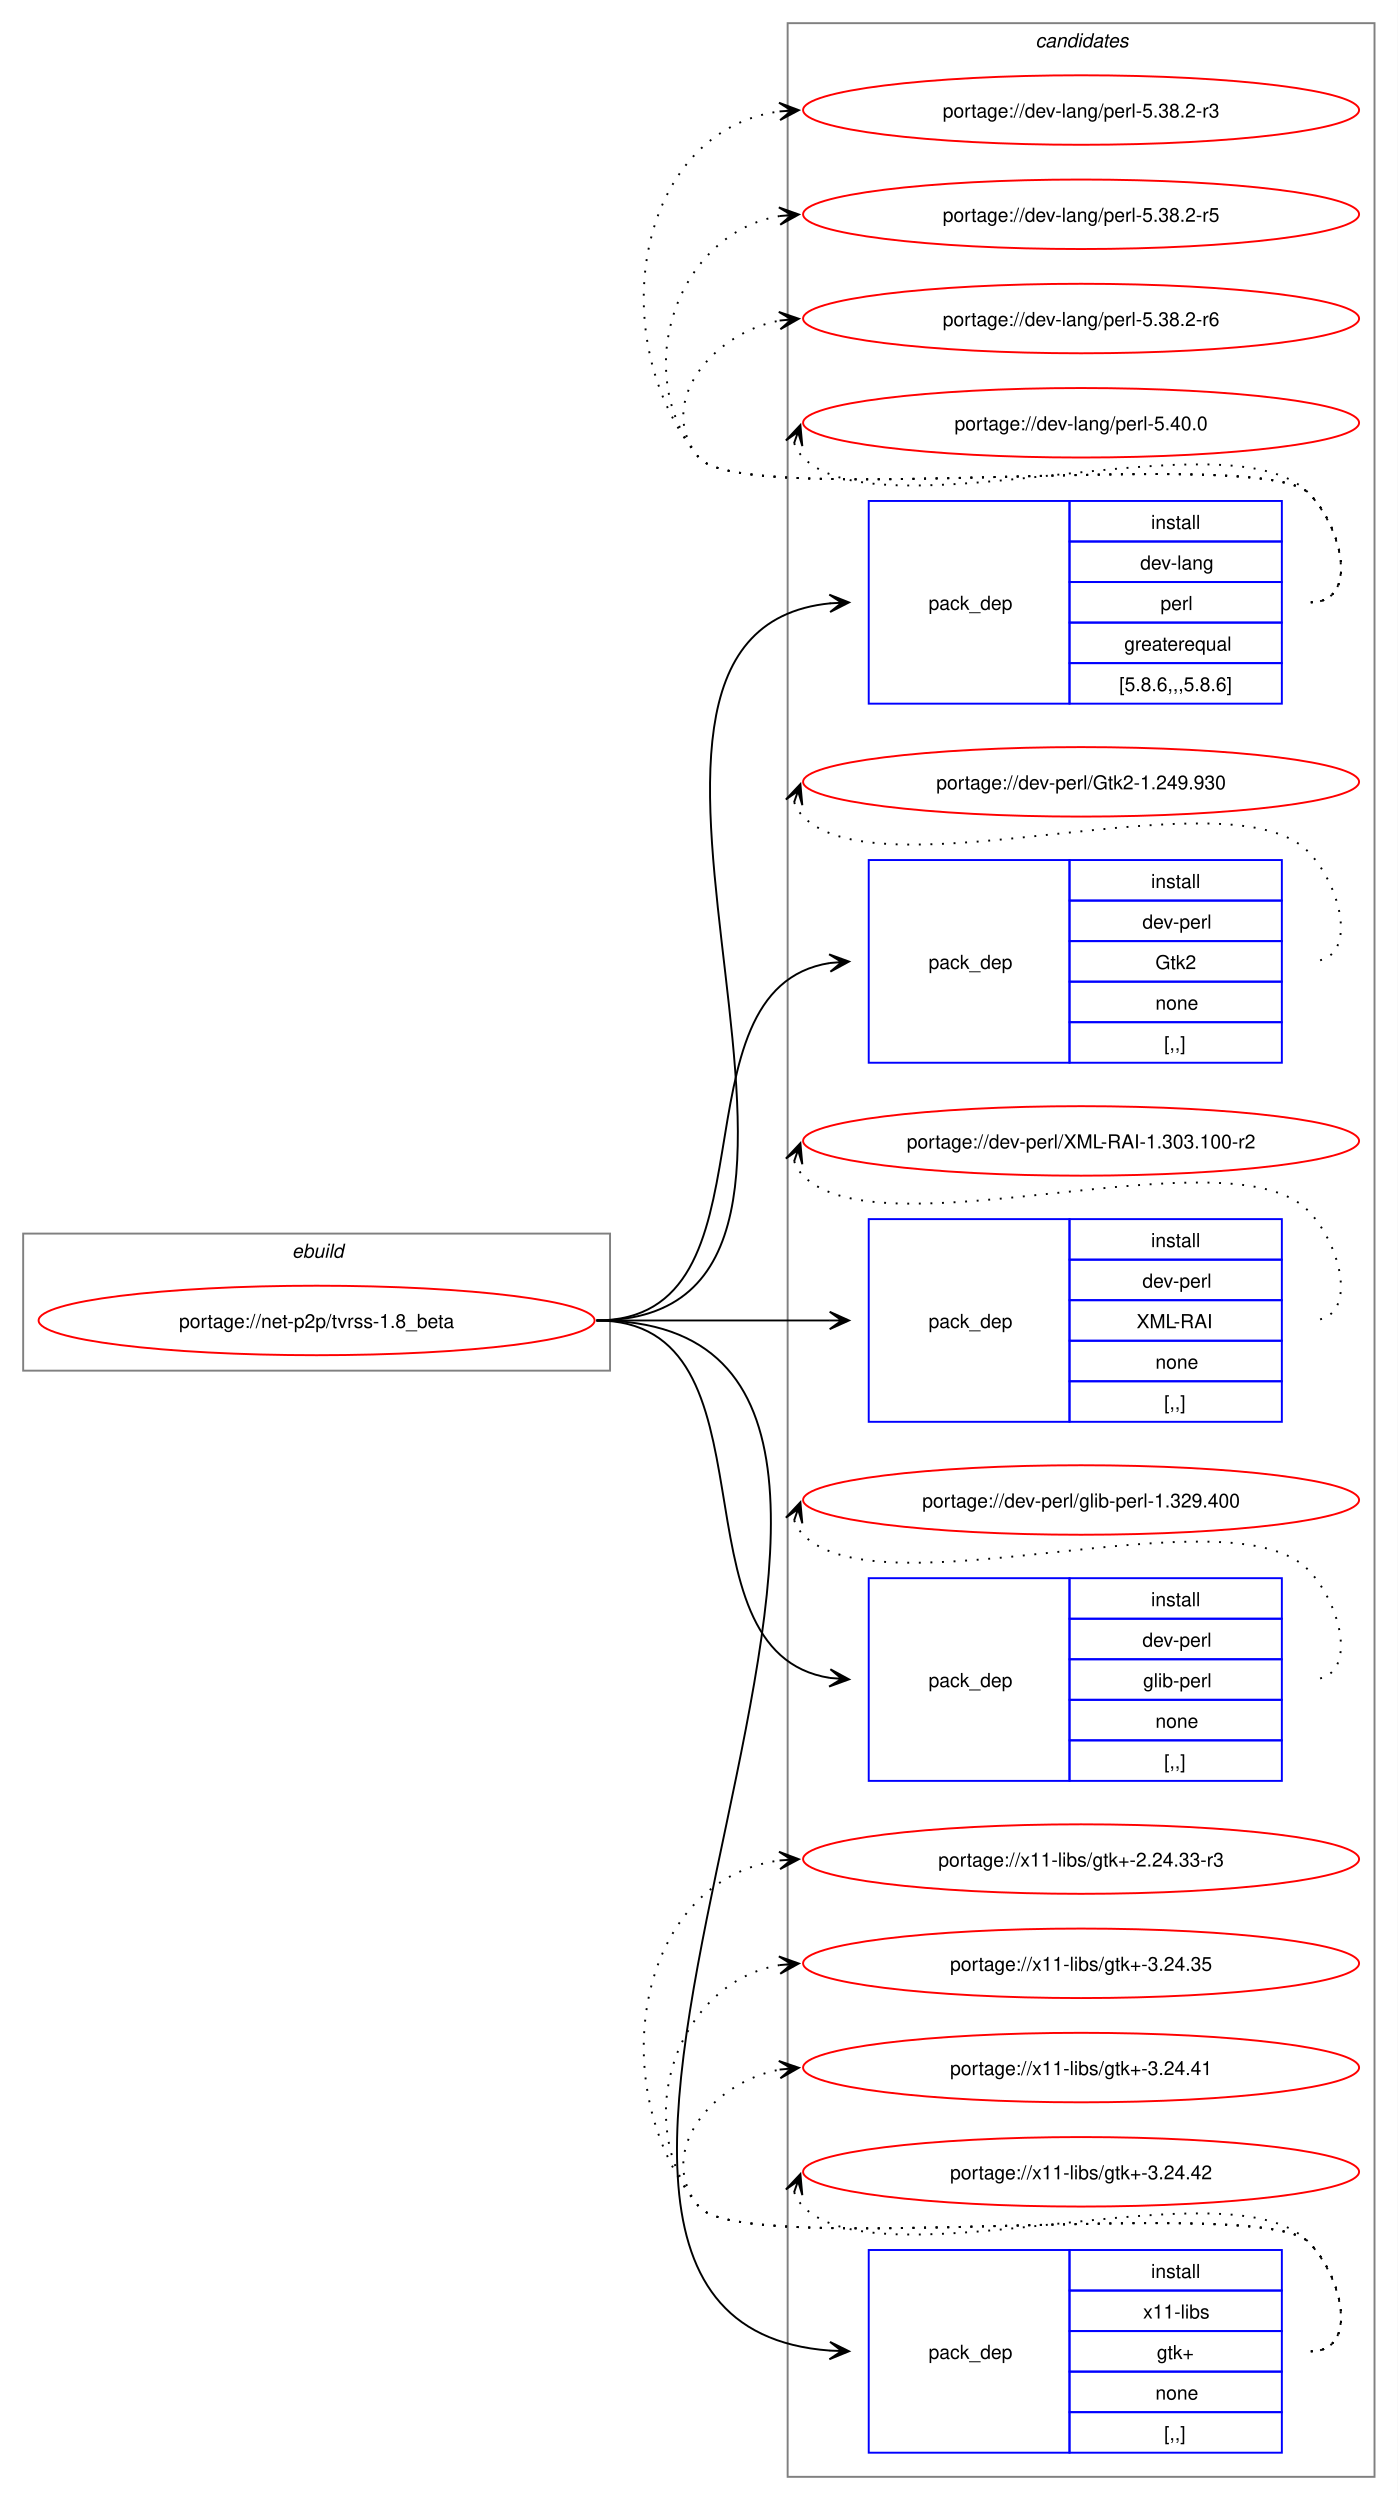
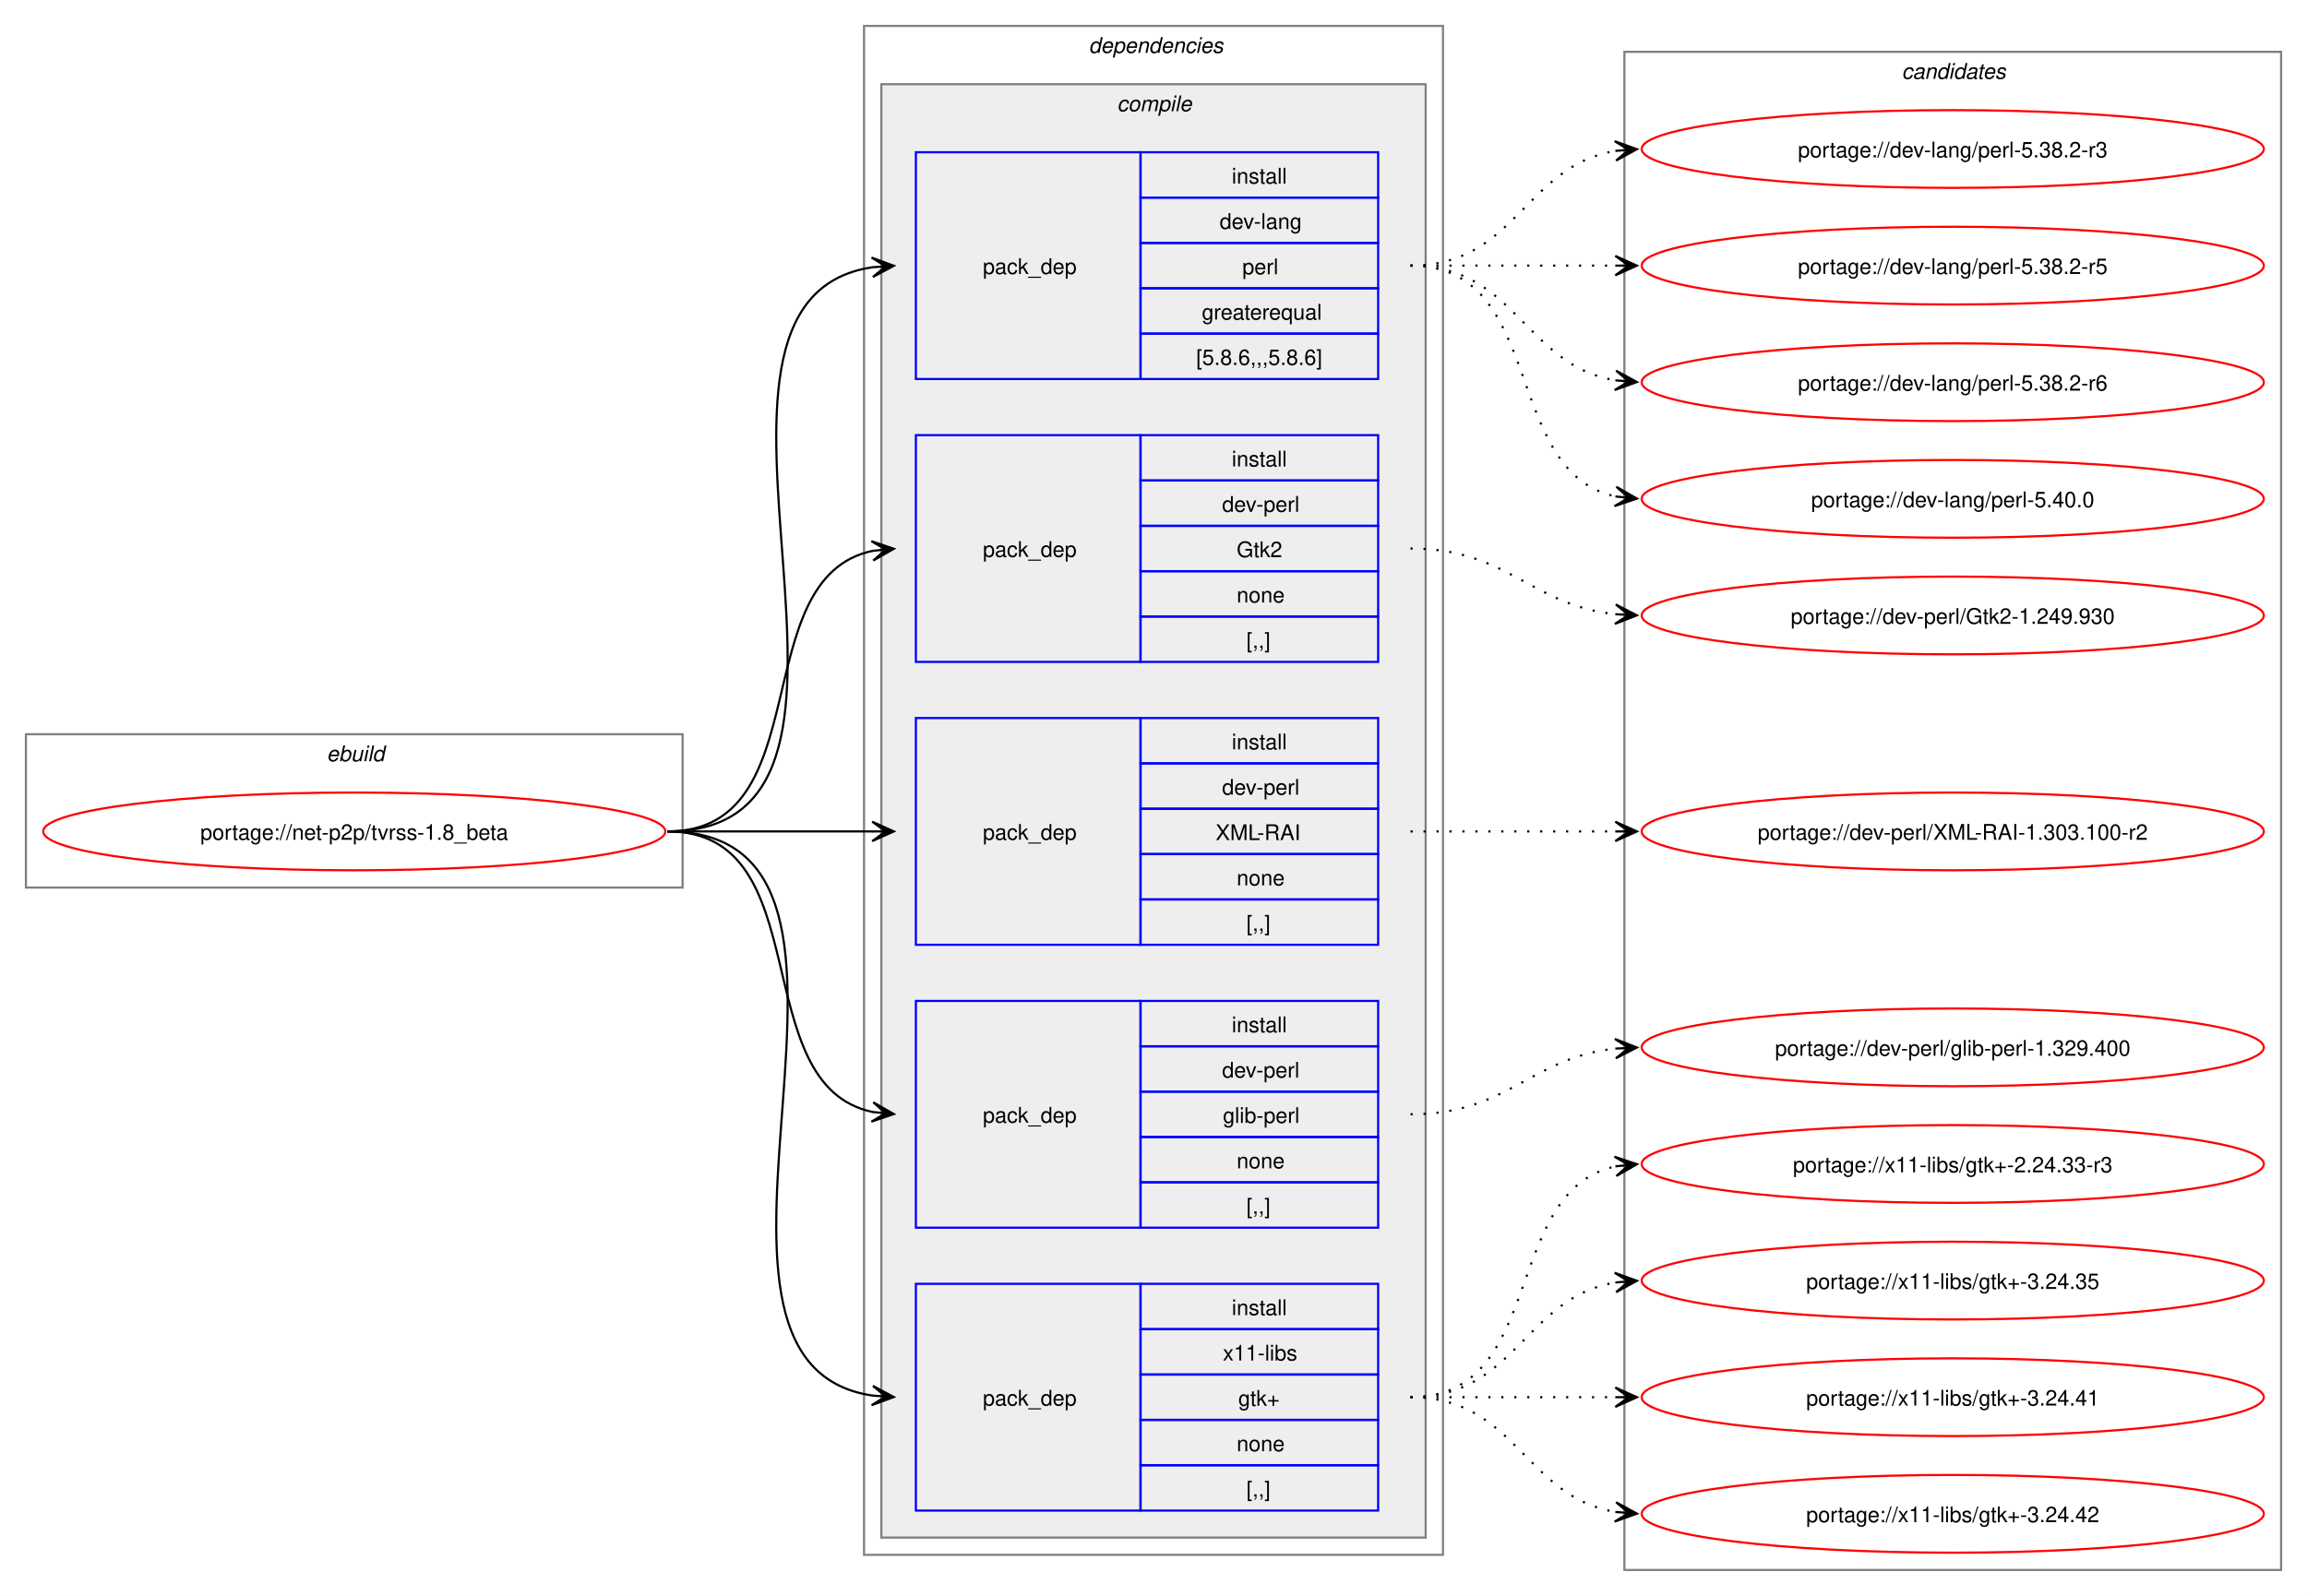
- <svg xmlns="http://www.w3.org/2000/svg" xmlns:xlink="http://www.w3.org/1999/xlink" width="724pt" height="1295pt" viewBox="0.00 0.00 724.00 1295.00">
-   <g id="graph0" class="graph" transform="scale(1 1) rotate(0) translate(4 1291)">
-     <polygon fill="white" stroke="none" points="-4,4 -4,-1291 720,-1291 720,4 -4,4" />
+ <svg xmlns="http://www.w3.org/2000/svg" xmlns:xlink="http://www.w3.org/1999/xlink" width="1068pt" height="739pt" viewBox="0.00 0.00 1068.00 739.00">
+   <g id="graph0" class="graph" transform="scale(1 1) rotate(0) translate(4 735)">
+     <polygon fill="white" stroke="none" points="-4,4 -4,-735 1064,-735 1064,4 -4,4" />
+     <g id="clust1" class="cluster">
+       <polygon fill="none" stroke="gray" points="8,-324 8,-395 312,-395 312,-324 8,-324" />
+       <text text-anchor="start" x="147.25" y="-382.5" font-family="Helvetica,sans-Serif" font-style="italic" font-size="10.00">ebuild</text>
+     </g>
+     <g id="clust2" class="cluster">
+       <polygon fill="none" stroke="gray" points="396,-15 396,-723 664,-723 664,-15 396,-15" />
+       <text text-anchor="start" x="500" y="-710.5" font-family="Helvetica,sans-Serif" font-style="italic" font-size="10.00">dependencies</text>
+     </g>
+     <g id="clust3" class="cluster">
+       <polygon fill="#eeeeee" stroke="gray" points="404,-23 404,-696 656,-696 656,-23 404,-23" />
+       <text text-anchor="start" x="513.12" y="-683.5" font-family="Helvetica,sans-Serif" font-style="italic" font-size="10.00">compile</text>
+     </g>
    <g id="clust11" class="cluster">
-       <polygon fill="none" stroke="gray" points="404,-8 404,-1279 708,-1279 708,-8 404,-8" />
-       <text text-anchor="start" x="532.38" y="-1266.5" font-family="Helvetica,sans-Serif" font-style="italic" font-size="10.00">candidates</text>
-     </g>
-     <g id="clust1" class="cluster">
-       <polygon fill="none" stroke="gray" points="8,-581 8,-652 312,-652 312,-581 8,-581" />
-       <text text-anchor="start" x="147.25" y="-639.5" font-family="Helvetica,sans-Serif" font-style="italic" font-size="10.00">ebuild</text>
+       <polygon fill="none" stroke="gray" points="748,-8 748,-711 1052,-711 1052,-8 748,-8" />
+       <text text-anchor="start" x="876.38" y="-698.5" font-family="Helvetica,sans-Serif" font-style="italic" font-size="10.00">candidates</text>
    </g>
    <g id="node1" class="node">
      <g id="a_node1">
        <a xlink:href="../net-p2p/tvrss-1.8_beta.svg" xlink:title="portage://net-p2p/tvrss-1.8_beta">
-           <ellipse fill="none" stroke="red" cx="160" cy="-607" rx="144" ry="18" />
-           <text text-anchor="middle" x="160" y="-603.12" font-family="Helvetica,sans-Serif" font-size="10.00">portage://net-p2p/tvrss-1.8_beta</text>
+           <ellipse fill="none" stroke="red" cx="160" cy="-350" rx="144" ry="18" />
+           <text text-anchor="middle" x="160" y="-346.12" font-family="Helvetica,sans-Serif" font-size="10.00">portage://net-p2p/tvrss-1.8_beta</text>
        </a>
      </g>
    </g>
    <g id="node2" class="node">
-       <polygon fill="none" stroke="blue" points="446,-926.5 446,-1031.5 550,-1031.5 550,-926.5 446,-926.5" />
-       <text text-anchor="start" x="477" y="-975.12" font-family="Helvetica,sans-Serif" font-size="10.00">pack_dep</text>
-       <polygon fill="none" stroke="blue" points="550,-1010.5 550,-1031.5 660,-1031.5 660,-1010.5 550,-1010.5" />
-       <text text-anchor="start" x="592.25" y="-1017" font-family="Helvetica,sans-Serif" font-size="10.00">install</text>
-       <polygon fill="none" stroke="blue" points="550,-989.5 550,-1010.5 660,-1010.5 660,-989.5 550,-989.5" />
-       <text text-anchor="start" x="586.62" y="-996" font-family="Helvetica,sans-Serif" font-size="10.00">dev-lang</text>
-       <polygon fill="none" stroke="blue" points="550,-968.5 550,-989.5 660,-989.5 660,-968.5 550,-968.5" />
-       <text text-anchor="start" x="597.12" y="-975" font-family="Helvetica,sans-Serif" font-size="10.00">perl</text>
-       <polygon fill="none" stroke="blue" points="550,-947.5 550,-968.5 660,-968.5 660,-947.5 550,-947.5" />
-       <text text-anchor="start" x="578.38" y="-954" font-family="Helvetica,sans-Serif" font-size="10.00">greaterequal</text>
-       <polygon fill="none" stroke="blue" points="550,-926.5 550,-947.5 660,-947.5 660,-926.5 550,-926.5" />
-       <text text-anchor="start" x="575.75" y="-933" font-family="Helvetica,sans-Serif" font-size="10.00">[5.8.6,,,5.8.6]</text>
+       <polygon fill="none" stroke="blue" points="420,-559.5 420,-664.5 524,-664.5 524,-559.5 420,-559.5" />
+       <text text-anchor="start" x="451" y="-608.12" font-family="Helvetica,sans-Serif" font-size="10.00">pack_dep</text>
+       <polygon fill="none" stroke="blue" points="524,-643.5 524,-664.5 634,-664.5 634,-643.5 524,-643.5" />
+       <text text-anchor="start" x="566.25" y="-650" font-family="Helvetica,sans-Serif" font-size="10.00">install</text>
+       <polygon fill="none" stroke="blue" points="524,-622.5 524,-643.5 634,-643.5 634,-622.5 524,-622.5" />
+       <text text-anchor="start" x="560.62" y="-629" font-family="Helvetica,sans-Serif" font-size="10.00">dev-lang</text>
+       <polygon fill="none" stroke="blue" points="524,-601.5 524,-622.5 634,-622.5 634,-601.5 524,-601.5" />
+       <text text-anchor="start" x="571.12" y="-608" font-family="Helvetica,sans-Serif" font-size="10.00">perl</text>
+       <polygon fill="none" stroke="blue" points="524,-580.5 524,-601.5 634,-601.5 634,-580.5 524,-580.5" />
+       <text text-anchor="start" x="552.38" y="-587" font-family="Helvetica,sans-Serif" font-size="10.00">greaterequal</text>
+       <polygon fill="none" stroke="blue" points="524,-559.5 524,-580.5 634,-580.5 634,-559.5 524,-559.5" />
+       <text text-anchor="start" x="549.75" y="-566" font-family="Helvetica,sans-Serif" font-size="10.00">[5.8.6,,,5.8.6]</text>
    </g>
    <g id="edge1" class="edge">
-       <path fill="none" stroke="black" d="M305,-607C476.66,-607 270.79,-963.19 426.23,-978.49" />
-       <polygon fill="black" stroke="black" points="435.78,-978.94 425.58,-982.97 432.01,-978.76 425.79,-978.47 425.79,-978.47 425.79,-978.47 432.01,-978.76 426.01,-973.98 435.78,-978.94" />
+       <path fill="none" stroke="black" d="M305,-350C426.69,-350 294.2,-595.88 400,-611.25" />
+       <polygon fill="black" stroke="black" points="409.78,-611.92 399.5,-615.72 406.01,-611.66 399.81,-611.24 399.81,-611.24 399.81,-611.24 406.01,-611.66 400.11,-606.75 409.78,-611.92" />
    </g>
    <g id="node3" class="node">
-       <polygon fill="none" stroke="blue" points="446,-740.5 446,-845.5 550,-845.5 550,-740.5 446,-740.5" />
-       <text text-anchor="start" x="477" y="-789.12" font-family="Helvetica,sans-Serif" font-size="10.00">pack_dep</text>
-       <polygon fill="none" stroke="blue" points="550,-824.5 550,-845.5 660,-845.5 660,-824.5 550,-824.5" />
-       <text text-anchor="start" x="592.25" y="-831" font-family="Helvetica,sans-Serif" font-size="10.00">install</text>
-       <polygon fill="none" stroke="blue" points="550,-803.5 550,-824.5 660,-824.5 660,-803.5 550,-803.5" />
-       <text text-anchor="start" x="587.75" y="-810" font-family="Helvetica,sans-Serif" font-size="10.00">dev-perl</text>
-       <polygon fill="none" stroke="blue" points="550,-782.5 550,-803.5 660,-803.5 660,-782.5 550,-782.5" />
-       <text text-anchor="start" x="594.5" y="-789" font-family="Helvetica,sans-Serif" font-size="10.00">Gtk2</text>
-       <polygon fill="none" stroke="blue" points="550,-761.5 550,-782.5 660,-782.5 660,-761.5 550,-761.5" />
-       <text text-anchor="start" x="594.5" y="-768" font-family="Helvetica,sans-Serif" font-size="10.00">none</text>
-       <polygon fill="none" stroke="blue" points="550,-740.5 550,-761.5 660,-761.5 660,-740.5 550,-740.5" />
-       <text text-anchor="start" x="599" y="-747" font-family="Helvetica,sans-Serif" font-size="10.00">[,,]</text>
+       <polygon fill="none" stroke="blue" points="420,-428.5 420,-533.5 524,-533.5 524,-428.5 420,-428.5" />
+       <text text-anchor="start" x="451" y="-477.12" font-family="Helvetica,sans-Serif" font-size="10.00">pack_dep</text>
+       <polygon fill="none" stroke="blue" points="524,-512.5 524,-533.5 634,-533.5 634,-512.5 524,-512.5" />
+       <text text-anchor="start" x="566.25" y="-519" font-family="Helvetica,sans-Serif" font-size="10.00">install</text>
+       <polygon fill="none" stroke="blue" points="524,-491.5 524,-512.5 634,-512.5 634,-491.5 524,-491.5" />
+       <text text-anchor="start" x="561.75" y="-498" font-family="Helvetica,sans-Serif" font-size="10.00">dev-perl</text>
+       <polygon fill="none" stroke="blue" points="524,-470.5 524,-491.5 634,-491.5 634,-470.5 524,-470.5" />
+       <text text-anchor="start" x="568.5" y="-477" font-family="Helvetica,sans-Serif" font-size="10.00">Gtk2</text>
+       <polygon fill="none" stroke="blue" points="524,-449.5 524,-470.5 634,-470.5 634,-449.5 524,-449.5" />
+       <text text-anchor="start" x="568.5" y="-456" font-family="Helvetica,sans-Serif" font-size="10.00">none</text>
+       <polygon fill="none" stroke="blue" points="524,-428.5 524,-449.5 634,-449.5 634,-428.5 524,-428.5" />
+       <text text-anchor="start" x="573" y="-435" font-family="Helvetica,sans-Serif" font-size="10.00">[,,]</text>
    </g>
    <g id="edge2" class="edge">
-       <path fill="none" stroke="black" d="M305,-607C402.41,-607 340.9,-778.75 425.89,-792.17" />
-       <polygon fill="black" stroke="black" points="435.78,-792.91 425.48,-796.65 432.01,-792.63 425.81,-792.17 425.81,-792.17 425.81,-792.17 432.01,-792.63 426.15,-787.68 435.78,-792.91" />
+       <path fill="none" stroke="black" d="M305,-350C375.95,-350 340.39,-467.55 400.11,-479.95" />
+       <polygon fill="black" stroke="black" points="409.79,-480.88 399.4,-484.4 406.02,-480.52 399.83,-479.92 399.83,-479.92 399.83,-479.92 406.02,-480.52 400.27,-475.44 409.79,-480.88" />
    </g>
    <g id="node4" class="node">
-       <polygon fill="none" stroke="blue" points="446,-554.5 446,-659.5 550,-659.5 550,-554.5 446,-554.5" />
-       <text text-anchor="start" x="477" y="-603.12" font-family="Helvetica,sans-Serif" font-size="10.00">pack_dep</text>
-       <polygon fill="none" stroke="blue" points="550,-638.5 550,-659.5 660,-659.5 660,-638.5 550,-638.5" />
-       <text text-anchor="start" x="592.25" y="-645" font-family="Helvetica,sans-Serif" font-size="10.00">install</text>
-       <polygon fill="none" stroke="blue" points="550,-617.5 550,-638.5 660,-638.5 660,-617.5 550,-617.5" />
-       <text text-anchor="start" x="587.75" y="-624" font-family="Helvetica,sans-Serif" font-size="10.00">dev-perl</text>
-       <polygon fill="none" stroke="blue" points="550,-596.5 550,-617.5 660,-617.5 660,-596.5 550,-596.5" />
-       <text text-anchor="start" x="584.75" y="-603" font-family="Helvetica,sans-Serif" font-size="10.00">XML-RAI</text>
-       <polygon fill="none" stroke="blue" points="550,-575.5 550,-596.5 660,-596.5 660,-575.5 550,-575.5" />
-       <text text-anchor="start" x="594.5" y="-582" font-family="Helvetica,sans-Serif" font-size="10.00">none</text>
-       <polygon fill="none" stroke="blue" points="550,-554.5 550,-575.5 660,-575.5 660,-554.5 550,-554.5" />
-       <text text-anchor="start" x="599" y="-561" font-family="Helvetica,sans-Serif" font-size="10.00">[,,]</text>
+       <polygon fill="none" stroke="blue" points="420,-297.5 420,-402.5 524,-402.5 524,-297.5 420,-297.5" />
+       <text text-anchor="start" x="451" y="-346.12" font-family="Helvetica,sans-Serif" font-size="10.00">pack_dep</text>
+       <polygon fill="none" stroke="blue" points="524,-381.5 524,-402.5 634,-402.5 634,-381.5 524,-381.5" />
+       <text text-anchor="start" x="566.25" y="-388" font-family="Helvetica,sans-Serif" font-size="10.00">install</text>
+       <polygon fill="none" stroke="blue" points="524,-360.5 524,-381.5 634,-381.5 634,-360.5 524,-360.5" />
+       <text text-anchor="start" x="561.75" y="-367" font-family="Helvetica,sans-Serif" font-size="10.00">dev-perl</text>
+       <polygon fill="none" stroke="blue" points="524,-339.5 524,-360.5 634,-360.5 634,-339.5 524,-339.5" />
+       <text text-anchor="start" x="558.75" y="-346" font-family="Helvetica,sans-Serif" font-size="10.00">XML-RAI</text>
+       <polygon fill="none" stroke="blue" points="524,-318.5 524,-339.5 634,-339.5 634,-318.5 524,-318.5" />
+       <text text-anchor="start" x="568.5" y="-325" font-family="Helvetica,sans-Serif" font-size="10.00">none</text>
+       <polygon fill="none" stroke="blue" points="524,-297.5 524,-318.5 634,-318.5 634,-297.5 524,-297.5" />
+       <text text-anchor="start" x="573" y="-304" font-family="Helvetica,sans-Serif" font-size="10.00">[,,]</text>
    </g>
    <g id="edge3" class="edge">
-       <path fill="none" stroke="black" d="M305,-607C359.77,-607 376.19,-607 425.87,-607" />
-       <polygon fill="black" stroke="black" points="435.78,-607 425.78,-611.5 432,-607 425.78,-607 425.78,-607 425.78,-607 432,-607 425.78,-602.5 435.78,-607" />
+       <path fill="none" stroke="black" d="M305,-350C348.25,-350 361.72,-350 400.08,-350" />
+       <polygon fill="black" stroke="black" points="409.78,-350 399.78,-354.5 406,-350 399.78,-350 399.78,-350 399.78,-350 406,-350 399.78,-345.5 409.78,-350" />
    </g>
    <g id="node5" class="node">
-       <polygon fill="none" stroke="blue" points="446,-368.5 446,-473.5 550,-473.5 550,-368.5 446,-368.5" />
-       <text text-anchor="start" x="477" y="-417.12" font-family="Helvetica,sans-Serif" font-size="10.00">pack_dep</text>
-       <polygon fill="none" stroke="blue" points="550,-452.5 550,-473.5 660,-473.5 660,-452.5 550,-452.5" />
-       <text text-anchor="start" x="592.25" y="-459" font-family="Helvetica,sans-Serif" font-size="10.00">install</text>
-       <polygon fill="none" stroke="blue" points="550,-431.5 550,-452.5 660,-452.5 660,-431.5 550,-431.5" />
-       <text text-anchor="start" x="587.75" y="-438" font-family="Helvetica,sans-Serif" font-size="10.00">dev-perl</text>
-       <polygon fill="none" stroke="blue" points="550,-410.5 550,-431.5 660,-431.5 660,-410.5 550,-410.5" />
-       <text text-anchor="start" x="588.12" y="-417" font-family="Helvetica,sans-Serif" font-size="10.00">glib-perl</text>
-       <polygon fill="none" stroke="blue" points="550,-389.5 550,-410.5 660,-410.5 660,-389.5 550,-389.5" />
-       <text text-anchor="start" x="594.5" y="-396" font-family="Helvetica,sans-Serif" font-size="10.00">none</text>
-       <polygon fill="none" stroke="blue" points="550,-368.5 550,-389.5 660,-389.5 660,-368.5 550,-368.5" />
-       <text text-anchor="start" x="599" y="-375" font-family="Helvetica,sans-Serif" font-size="10.00">[,,]</text>
+       <polygon fill="none" stroke="blue" points="420,-166.5 420,-271.5 524,-271.5 524,-166.5 420,-166.5" />
+       <text text-anchor="start" x="451" y="-215.12" font-family="Helvetica,sans-Serif" font-size="10.00">pack_dep</text>
+       <polygon fill="none" stroke="blue" points="524,-250.5 524,-271.5 634,-271.5 634,-250.5 524,-250.5" />
+       <text text-anchor="start" x="566.25" y="-257" font-family="Helvetica,sans-Serif" font-size="10.00">install</text>
+       <polygon fill="none" stroke="blue" points="524,-229.5 524,-250.5 634,-250.5 634,-229.5 524,-229.5" />
+       <text text-anchor="start" x="561.75" y="-236" font-family="Helvetica,sans-Serif" font-size="10.00">dev-perl</text>
+       <polygon fill="none" stroke="blue" points="524,-208.5 524,-229.5 634,-229.5 634,-208.5 524,-208.5" />
+       <text text-anchor="start" x="562.12" y="-215" font-family="Helvetica,sans-Serif" font-size="10.00">glib-perl</text>
+       <polygon fill="none" stroke="blue" points="524,-187.5 524,-208.5 634,-208.5 634,-187.5 524,-187.5" />
+       <text text-anchor="start" x="568.5" y="-194" font-family="Helvetica,sans-Serif" font-size="10.00">none</text>
+       <polygon fill="none" stroke="blue" points="524,-166.5 524,-187.5 634,-187.5 634,-166.5 524,-166.5" />
+       <text text-anchor="start" x="573" y="-173" font-family="Helvetica,sans-Serif" font-size="10.00">[,,]</text>
    </g>
    <g id="edge4" class="edge">
-       <path fill="none" stroke="black" d="M305,-607C402.41,-607 340.9,-435.25 425.89,-421.83" />
-       <polygon fill="black" stroke="black" points="435.78,-421.09 426.15,-426.32 432.01,-421.37 425.81,-421.83 425.81,-421.83 425.81,-421.83 432.01,-421.37 425.48,-417.35 435.78,-421.09" />
+       <path fill="none" stroke="black" d="M305,-350C375.95,-350 340.39,-232.45 400.11,-220.05" />
+       <polygon fill="black" stroke="black" points="409.79,-219.12 400.27,-224.56 406.02,-219.48 399.83,-220.08 399.83,-220.08 399.83,-220.08 406.02,-219.48 399.4,-215.6 409.79,-219.12" />
    </g>
    <g id="node6" class="node">
-       <polygon fill="none" stroke="blue" points="446,-20.5 446,-125.5 550,-125.5 550,-20.5 446,-20.5" />
-       <text text-anchor="start" x="477" y="-69.12" font-family="Helvetica,sans-Serif" font-size="10.00">pack_dep</text>
-       <polygon fill="none" stroke="blue" points="550,-104.5 550,-125.5 660,-125.5 660,-104.5 550,-104.5" />
-       <text text-anchor="start" x="592.25" y="-111" font-family="Helvetica,sans-Serif" font-size="10.00">install</text>
-       <polygon fill="none" stroke="blue" points="550,-83.5 550,-104.5 660,-104.5 660,-83.5 550,-83.5" />
-       <text text-anchor="start" x="588.12" y="-90" font-family="Helvetica,sans-Serif" font-size="10.00">x11-libs</text>
-       <polygon fill="none" stroke="blue" points="550,-62.5 550,-83.5 660,-83.5 660,-62.5 550,-62.5" />
-       <text text-anchor="start" x="595.25" y="-69" font-family="Helvetica,sans-Serif" font-size="10.00">gtk+</text>
-       <polygon fill="none" stroke="blue" points="550,-41.5 550,-62.5 660,-62.5 660,-41.5 550,-41.5" />
-       <text text-anchor="start" x="594.5" y="-48" font-family="Helvetica,sans-Serif" font-size="10.00">none</text>
-       <polygon fill="none" stroke="blue" points="550,-20.5 550,-41.5 660,-41.5 660,-20.5 550,-20.5" />
-       <text text-anchor="start" x="599" y="-27" font-family="Helvetica,sans-Serif" font-size="10.00">[,,]</text>
+       <polygon fill="none" stroke="blue" points="420,-35.5 420,-140.5 524,-140.5 524,-35.5 420,-35.5" />
+       <text text-anchor="start" x="451" y="-84.12" font-family="Helvetica,sans-Serif" font-size="10.00">pack_dep</text>
+       <polygon fill="none" stroke="blue" points="524,-119.5 524,-140.5 634,-140.5 634,-119.5 524,-119.5" />
+       <text text-anchor="start" x="566.25" y="-126" font-family="Helvetica,sans-Serif" font-size="10.00">install</text>
+       <polygon fill="none" stroke="blue" points="524,-98.5 524,-119.5 634,-119.5 634,-98.5 524,-98.5" />
+       <text text-anchor="start" x="562.12" y="-105" font-family="Helvetica,sans-Serif" font-size="10.00">x11-libs</text>
+       <polygon fill="none" stroke="blue" points="524,-77.5 524,-98.5 634,-98.5 634,-77.5 524,-77.5" />
+       <text text-anchor="start" x="569.25" y="-84" font-family="Helvetica,sans-Serif" font-size="10.00">gtk+</text>
+       <polygon fill="none" stroke="blue" points="524,-56.5 524,-77.5 634,-77.5 634,-56.5 524,-56.5" />
+       <text text-anchor="start" x="568.5" y="-63" font-family="Helvetica,sans-Serif" font-size="10.00">none</text>
+       <polygon fill="none" stroke="blue" points="524,-35.5 524,-56.5 634,-56.5 634,-35.5 524,-35.5" />
+       <text text-anchor="start" x="573" y="-42" font-family="Helvetica,sans-Serif" font-size="10.00">[,,]</text>
    </g>
    <g id="edge5" class="edge">
-       <path fill="none" stroke="black" d="M305,-607C545.66,-607 203.53,-89.56 425.98,-73.39" />
-       <polygon fill="black" stroke="black" points="435.78,-73.04 425.95,-77.89 432,-73.18 425.79,-73.39 425.79,-73.39 425.79,-73.39 432,-73.18 425.63,-68.9 435.78,-73.04" />
+       <path fill="none" stroke="black" d="M305,-350C426.69,-350 294.2,-104.12 400,-88.75" />
+       <polygon fill="black" stroke="black" points="409.78,-88.08 400.11,-93.25 406.01,-88.34 399.81,-88.76 399.81,-88.76 399.81,-88.76 406.01,-88.34 399.5,-84.28 409.78,-88.08" />
    </g>
    <g id="node7" class="node">
      <g id="a_node7">
        <a xlink:href="../dev-lang/perl-5.38.2-r3.svg" xlink:title="portage://dev-lang/perl-5.38.2-r3">
-           <ellipse fill="none" stroke="red" cx="556" cy="-1234" rx="144" ry="18" />
-           <text text-anchor="middle" x="556" y="-1230.12" font-family="Helvetica,sans-Serif" font-size="10.00">portage://dev-lang/perl-5.38.2-r3</text>
+           <ellipse fill="none" stroke="red" cx="900" cy="-666" rx="144" ry="18" />
+           <text text-anchor="middle" x="900" y="-662.12" font-family="Helvetica,sans-Serif" font-size="10.00">portage://dev-lang/perl-5.38.2-r3</text>
        </a>
      </g>
    </g>
    <g id="edge6" class="edge">
-       <path fill="none" stroke="black" stroke-dasharray="1,5" d="M675,-979C700.12,-979 691.6,-1017.59 674,-1035.5 649.35,-1060.59 380.36,-1026.85 358,-1054 307.37,-1115.49 325.73,-1223.72 400.13,-1233.32" />
-       <polygon fill="black" stroke="black" points="409.78,-1233.92 399.52,-1237.79 406.01,-1233.69 399.8,-1233.29 399.8,-1233.29 399.8,-1233.29 406.01,-1233.69 400.09,-1228.8 409.78,-1233.92" />
+       <path fill="none" stroke="black" stroke-dasharray="1,5" d="M649,-612C697.95,-612 701.8,-658.28 744.05,-665.15" />
+       <polygon fill="black" stroke="black" points="753.79,-665.91 743.47,-669.62 750.01,-665.61 743.82,-665.13 743.82,-665.13 743.82,-665.13 750.01,-665.61 744.16,-660.65 753.79,-665.91" />
    </g>
    <g id="node8" class="node">
      <g id="a_node8">
        <a xlink:href="../dev-lang/perl-5.38.2-r5.svg" xlink:title="portage://dev-lang/perl-5.38.2-r5">
-           <ellipse fill="none" stroke="red" cx="556" cy="-1180" rx="144" ry="18" />
-           <text text-anchor="middle" x="556" y="-1176.12" font-family="Helvetica,sans-Serif" font-size="10.00">portage://dev-lang/perl-5.38.2-r5</text>
+           <ellipse fill="none" stroke="red" cx="900" cy="-612" rx="144" ry="18" />
+           <text text-anchor="middle" x="900" y="-608.12" font-family="Helvetica,sans-Serif" font-size="10.00">portage://dev-lang/perl-5.38.2-r5</text>
        </a>
      </g>
    </g>
    <g id="edge7" class="edge">
-       <path fill="none" stroke="black" stroke-dasharray="1,5" d="M675,-979C700.12,-979 691.6,-1017.59 674,-1035.5 649.35,-1060.59 380.36,-1026.85 358,-1054 321.8,-1097.97 346.66,-1170.24 399.97,-1179.1" />
-       <polygon fill="black" stroke="black" points="409.79,-1179.9 399.45,-1183.57 406.02,-1179.59 399.82,-1179.09 399.82,-1179.09 399.82,-1179.09 406.02,-1179.59 400.18,-1174.6 409.79,-1179.9" />
+       <path fill="none" stroke="black" stroke-dasharray="1,5" d="M649,-612C692.25,-612 705.72,-612 744.08,-612" />
+       <polygon fill="black" stroke="black" points="753.78,-612 743.78,-616.5 750,-612 743.78,-612 743.78,-612 743.78,-612 750,-612 743.78,-607.5 753.78,-612" />
    </g>
    <g id="node9" class="node">
      <g id="a_node9">
        <a xlink:href="../dev-lang/perl-5.38.2-r6.svg" xlink:title="portage://dev-lang/perl-5.38.2-r6">
-           <ellipse fill="none" stroke="red" cx="556" cy="-1126" rx="144" ry="18" />
-           <text text-anchor="middle" x="556" y="-1122.12" font-family="Helvetica,sans-Serif" font-size="10.00">portage://dev-lang/perl-5.38.2-r6</text>
+           <ellipse fill="none" stroke="red" cx="900" cy="-558" rx="144" ry="18" />
+           <text text-anchor="middle" x="900" y="-554.12" font-family="Helvetica,sans-Serif" font-size="10.00">portage://dev-lang/perl-5.38.2-r6</text>
        </a>
      </g>
    </g>
    <g id="edge8" class="edge">
-       <path fill="none" stroke="black" stroke-dasharray="1,5" d="M675,-979C700.12,-979 691.6,-1017.59 674,-1035.5 649.35,-1060.59 380.36,-1026.85 358,-1054 335.11,-1081.8 364.6,-1118.35 399.91,-1124.95" />
-       <polygon fill="black" stroke="black" points="409.79,-1125.89 399.41,-1129.43 406.02,-1125.53 399.83,-1124.95 399.83,-1124.95 399.83,-1124.95 406.02,-1125.53 400.25,-1120.47 409.79,-1125.89" />
+       <path fill="none" stroke="black" stroke-dasharray="1,5" d="M649,-612C697.95,-612 701.8,-565.72 744.05,-558.85" />
+       <polygon fill="black" stroke="black" points="753.79,-558.09 744.16,-563.35 750.01,-558.39 743.82,-558.87 743.82,-558.87 743.82,-558.87 750.01,-558.39 743.47,-554.38 753.79,-558.09" />
    </g>
    <g id="node10" class="node">
      <g id="a_node10">
        <a xlink:href="../dev-lang/perl-5.40.0.svg" xlink:title="portage://dev-lang/perl-5.40.0">
-           <ellipse fill="none" stroke="red" cx="556" cy="-1072" rx="144" ry="18" />
-           <text text-anchor="middle" x="556" y="-1068.12" font-family="Helvetica,sans-Serif" font-size="10.00">portage://dev-lang/perl-5.40.0</text>
+           <ellipse fill="none" stroke="red" cx="900" cy="-504" rx="144" ry="18" />
+           <text text-anchor="middle" x="900" y="-500.12" font-family="Helvetica,sans-Serif" font-size="10.00">portage://dev-lang/perl-5.40.0</text>
        </a>
      </g>
    </g>
    <g id="edge9" class="edge">
-       <path fill="none" stroke="black" stroke-dasharray="1,5" d="M407.37,-1061.45C408.4,-1058.7 410.07,-1055.96 412,-1054 452.96,-1012.42 633.83,-1077.85 674,-1035.5 691.28,-1017.28 700.12,-979 675,-979" />
-       <polygon fill="black" stroke="black" points="410.6,-1070.85 403.09,-1062.86 409.37,-1067.27 407.34,-1061.39 407.34,-1061.39 407.34,-1061.39 409.37,-1067.27 411.6,-1059.93 410.6,-1070.85" />
+       <path fill="none" stroke="black" stroke-dasharray="1,5" d="M649,-612C712.32,-612 690.76,-516.29 744.13,-505.07" />
+       <polygon fill="black" stroke="black" points="753.79,-504.12 744.28,-509.58 750.02,-504.49 743.84,-505.1 743.84,-505.1 743.84,-505.1 750.02,-504.49 743.4,-500.62 753.79,-504.12" />
    </g>
    <g id="node11" class="node">
      <g id="a_node11">
        <a xlink:href="../dev-perl/Gtk2-1.249.930.svg" xlink:title="portage://dev-perl/Gtk2-1.249.930">
-           <ellipse fill="none" stroke="red" cx="556" cy="-886" rx="144" ry="18" />
-           <text text-anchor="middle" x="556" y="-882.12" font-family="Helvetica,sans-Serif" font-size="10.00">portage://dev-perl/Gtk2-1.249.930</text>
+           <ellipse fill="none" stroke="red" cx="900" cy="-450" rx="144" ry="18" />
+           <text text-anchor="middle" x="900" y="-446.12" font-family="Helvetica,sans-Serif" font-size="10.00">portage://dev-perl/Gtk2-1.249.930</text>
        </a>
      </g>
    </g>
    <g id="edge10" class="edge">
-       <path fill="none" stroke="black" stroke-dasharray="1,5" d="M407.37,-875.45C408.4,-872.7 410.07,-869.96 412,-868 452.96,-826.42 633.83,-891.85 674,-849.5 691.28,-831.28 700.12,-793 675,-793" />
-       <polygon fill="black" stroke="black" points="410.6,-884.85 403.09,-876.86 409.37,-881.27 407.34,-875.39 407.34,-875.39 407.34,-875.39 409.37,-881.27 411.6,-873.93 410.6,-884.85" />
+       <path fill="none" stroke="black" stroke-dasharray="1,5" d="M649,-481C694.15,-481 704.4,-454.77 743.96,-450.56" />
+       <polygon fill="black" stroke="black" points="753.78,-450.06 744.03,-455.07 750.01,-450.26 743.8,-450.57 743.8,-450.57 743.8,-450.57 750.01,-450.26 743.57,-446.08 753.78,-450.06" />
    </g>
    <g id="node12" class="node">
      <g id="a_node12">
        <a xlink:href="../dev-perl/XML-RAI-1.303.100-r2.svg" xlink:title="portage://dev-perl/XML-RAI-1.303.100-r2">
-           <ellipse fill="none" stroke="red" cx="556" cy="-700" rx="144" ry="18" />
-           <text text-anchor="middle" x="556" y="-696.12" font-family="Helvetica,sans-Serif" font-size="10.00">portage://dev-perl/XML-RAI-1.303.100-r2</text>
+           <ellipse fill="none" stroke="red" cx="900" cy="-350" rx="144" ry="18" />
+           <text text-anchor="middle" x="900" y="-346.12" font-family="Helvetica,sans-Serif" font-size="10.00">portage://dev-perl/XML-RAI-1.303.100-r2</text>
        </a>
      </g>
    </g>
    <g id="edge11" class="edge">
-       <path fill="none" stroke="black" stroke-dasharray="1,5" d="M407.37,-689.45C408.4,-686.7 410.07,-683.96 412,-682 452.96,-640.42 633.83,-705.85 674,-663.5 691.28,-645.28 700.12,-607 675,-607" />
-       <polygon fill="black" stroke="black" points="410.6,-698.85 403.09,-690.86 409.37,-695.27 407.34,-689.39 407.34,-689.39 407.34,-689.39 409.37,-695.27 411.6,-687.93 410.6,-698.85" />
+       <path fill="none" stroke="black" stroke-dasharray="1,5" d="M649,-350C692.25,-350 705.72,-350 744.08,-350" />
+       <polygon fill="black" stroke="black" points="753.78,-350 743.78,-354.5 750,-350 743.78,-350 743.78,-350 743.78,-350 750,-350 743.78,-345.5 753.78,-350" />
    </g>
    <g id="node13" class="node">
      <g id="a_node13">
        <a xlink:href="../dev-perl/glib-perl-1.329.400.svg" xlink:title="portage://dev-perl/glib-perl-1.329.400">
-           <ellipse fill="none" stroke="red" cx="556" cy="-514" rx="144" ry="18" />
-           <text text-anchor="middle" x="556" y="-510.12" font-family="Helvetica,sans-Serif" font-size="10.00">portage://dev-perl/glib-perl-1.329.400</text>
+           <ellipse fill="none" stroke="red" cx="900" cy="-250" rx="144" ry="18" />
+           <text text-anchor="middle" x="900" y="-246.12" font-family="Helvetica,sans-Serif" font-size="10.00">portage://dev-perl/glib-perl-1.329.400</text>
        </a>
      </g>
    </g>
    <g id="edge12" class="edge">
-       <path fill="none" stroke="black" stroke-dasharray="1,5" d="M407.37,-503.45C408.4,-500.7 410.07,-497.96 412,-496 452.96,-454.42 633.83,-519.85 674,-477.5 691.28,-459.28 700.12,-421 675,-421" />
-       <polygon fill="black" stroke="black" points="410.6,-512.85 403.09,-504.86 409.37,-509.27 407.34,-503.39 407.34,-503.39 407.34,-503.39 409.37,-509.27 411.6,-501.93 410.6,-512.85" />
+       <path fill="none" stroke="black" stroke-dasharray="1,5" d="M649,-219C694.15,-219 704.4,-245.23 743.96,-249.44" />
+       <polygon fill="black" stroke="black" points="753.78,-249.94 743.57,-253.92 750.01,-249.74 743.8,-249.43 743.8,-249.43 743.8,-249.43 750.01,-249.74 744.03,-244.93 753.78,-249.94" />
    </g>
    <g id="node14" class="node">
      <g id="a_node14">
        <a xlink:href="../x11-libs/gtk+-2.24.33-r3.svg" xlink:title="portage://x11-libs/gtk+-2.24.33-r3">
-           <ellipse fill="none" stroke="red" cx="556" cy="-328" rx="144" ry="18" />
-           <text text-anchor="middle" x="556" y="-324.12" font-family="Helvetica,sans-Serif" font-size="10.00">portage://x11-libs/gtk+-2.24.33-r3</text>
+           <ellipse fill="none" stroke="red" cx="900" cy="-196" rx="144" ry="18" />
+           <text text-anchor="middle" x="900" y="-192.12" font-family="Helvetica,sans-Serif" font-size="10.00">portage://x11-libs/gtk+-2.24.33-r3</text>
        </a>
      </g>
    </g>
    <g id="edge13" class="edge">
-       <path fill="none" stroke="black" stroke-dasharray="1,5" d="M675,-73C700.12,-73 691.6,-111.59 674,-129.5 649.35,-154.59 380.36,-120.85 358,-148 307.37,-209.49 325.73,-317.72 400.13,-327.32" />
-       <polygon fill="black" stroke="black" points="409.78,-327.92 399.52,-331.79 406.01,-327.69 399.8,-327.29 399.8,-327.29 399.8,-327.29 406.01,-327.69 400.09,-322.8 409.78,-327.92" />
+       <path fill="none" stroke="black" stroke-dasharray="1,5" d="M649,-88C712.32,-88 690.76,-183.71 744.13,-194.93" />
+       <polygon fill="black" stroke="black" points="753.79,-195.88 743.4,-199.38 750.02,-195.51 743.84,-194.9 743.84,-194.9 743.84,-194.9 750.02,-195.51 744.28,-190.42 753.79,-195.88" />
    </g>
    <g id="node15" class="node">
      <g id="a_node15">
        <a xlink:href="../x11-libs/gtk+-3.24.35.svg" xlink:title="portage://x11-libs/gtk+-3.24.35">
-           <ellipse fill="none" stroke="red" cx="556" cy="-274" rx="144" ry="18" />
-           <text text-anchor="middle" x="556" y="-270.12" font-family="Helvetica,sans-Serif" font-size="10.00">portage://x11-libs/gtk+-3.24.35</text>
+           <ellipse fill="none" stroke="red" cx="900" cy="-142" rx="144" ry="18" />
+           <text text-anchor="middle" x="900" y="-138.12" font-family="Helvetica,sans-Serif" font-size="10.00">portage://x11-libs/gtk+-3.24.35</text>
        </a>
      </g>
    </g>
    <g id="edge14" class="edge">
-       <path fill="none" stroke="black" stroke-dasharray="1,5" d="M675,-73C700.12,-73 691.6,-111.59 674,-129.5 649.35,-154.59 380.36,-120.85 358,-148 321.8,-191.97 346.66,-264.24 399.97,-273.1" />
-       <polygon fill="black" stroke="black" points="409.79,-273.9 399.45,-277.57 406.02,-273.59 399.82,-273.09 399.82,-273.09 399.82,-273.09 406.02,-273.59 400.18,-268.6 409.79,-273.9" />
+       <path fill="none" stroke="black" stroke-dasharray="1,5" d="M649,-88C697.95,-88 701.8,-134.28 744.05,-141.15" />
+       <polygon fill="black" stroke="black" points="753.79,-141.91 743.47,-145.62 750.01,-141.61 743.82,-141.13 743.82,-141.13 743.82,-141.13 750.01,-141.61 744.16,-136.65 753.79,-141.91" />
    </g>
    <g id="node16" class="node">
      <g id="a_node16">
        <a xlink:href="../x11-libs/gtk+-3.24.41.svg" xlink:title="portage://x11-libs/gtk+-3.24.41">
-           <ellipse fill="none" stroke="red" cx="556" cy="-220" rx="144" ry="18" />
-           <text text-anchor="middle" x="556" y="-216.12" font-family="Helvetica,sans-Serif" font-size="10.00">portage://x11-libs/gtk+-3.24.41</text>
+           <ellipse fill="none" stroke="red" cx="900" cy="-88" rx="144" ry="18" />
+           <text text-anchor="middle" x="900" y="-84.12" font-family="Helvetica,sans-Serif" font-size="10.00">portage://x11-libs/gtk+-3.24.41</text>
        </a>
      </g>
    </g>
    <g id="edge15" class="edge">
-       <path fill="none" stroke="black" stroke-dasharray="1,5" d="M675,-73C700.12,-73 691.6,-111.59 674,-129.5 649.35,-154.59 380.36,-120.85 358,-148 335.11,-175.8 364.6,-212.35 399.91,-218.95" />
-       <polygon fill="black" stroke="black" points="409.79,-219.89 399.41,-223.43 406.02,-219.53 399.83,-218.95 399.83,-218.95 399.83,-218.95 406.02,-219.53 400.25,-214.47 409.79,-219.89" />
+       <path fill="none" stroke="black" stroke-dasharray="1,5" d="M649,-88C692.25,-88 705.72,-88 744.08,-88" />
+       <polygon fill="black" stroke="black" points="753.78,-88 743.78,-92.5 750,-88 743.78,-88 743.78,-88 743.78,-88 750,-88 743.78,-83.5 753.78,-88" />
    </g>
    <g id="node17" class="node">
      <g id="a_node17">
        <a xlink:href="../x11-libs/gtk+-3.24.42.svg" xlink:title="portage://x11-libs/gtk+-3.24.42">
-           <ellipse fill="none" stroke="red" cx="556" cy="-166" rx="144" ry="18" />
-           <text text-anchor="middle" x="556" y="-162.12" font-family="Helvetica,sans-Serif" font-size="10.00">portage://x11-libs/gtk+-3.24.42</text>
+           <ellipse fill="none" stroke="red" cx="900" cy="-34" rx="144" ry="18" />
+           <text text-anchor="middle" x="900" y="-30.12" font-family="Helvetica,sans-Serif" font-size="10.00">portage://x11-libs/gtk+-3.24.42</text>
        </a>
      </g>
    </g>
    <g id="edge16" class="edge">
-       <path fill="none" stroke="black" stroke-dasharray="1,5" d="M407.37,-155.45C408.4,-152.7 410.07,-149.96 412,-148 452.96,-106.42 633.83,-171.85 674,-129.5 691.28,-111.28 700.12,-73 675,-73" />
-       <polygon fill="black" stroke="black" points="410.6,-164.85 403.09,-156.86 409.37,-161.27 407.34,-155.39 407.34,-155.39 407.34,-155.39 409.37,-161.27 411.6,-153.93 410.6,-164.85" />
+       <path fill="none" stroke="black" stroke-dasharray="1,5" d="M649,-88C697.95,-88 701.8,-41.72 744.05,-34.85" />
+       <polygon fill="black" stroke="black" points="753.79,-34.09 744.16,-39.35 750.01,-34.39 743.82,-34.87 743.82,-34.87 743.82,-34.87 750.01,-34.39 743.47,-30.38 753.79,-34.09" />
    </g>
  </g>
</svg>
